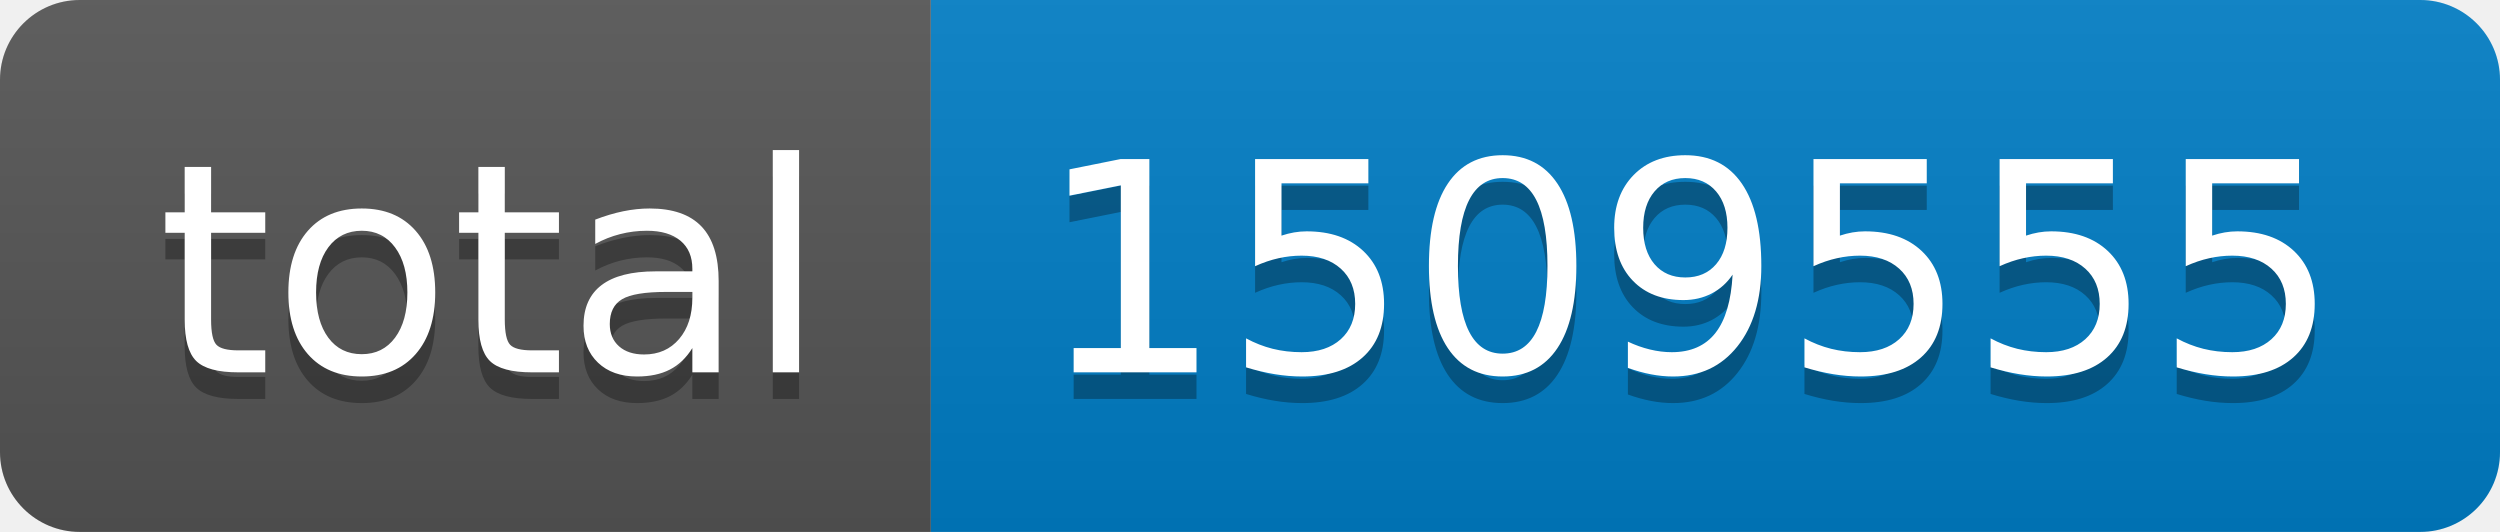
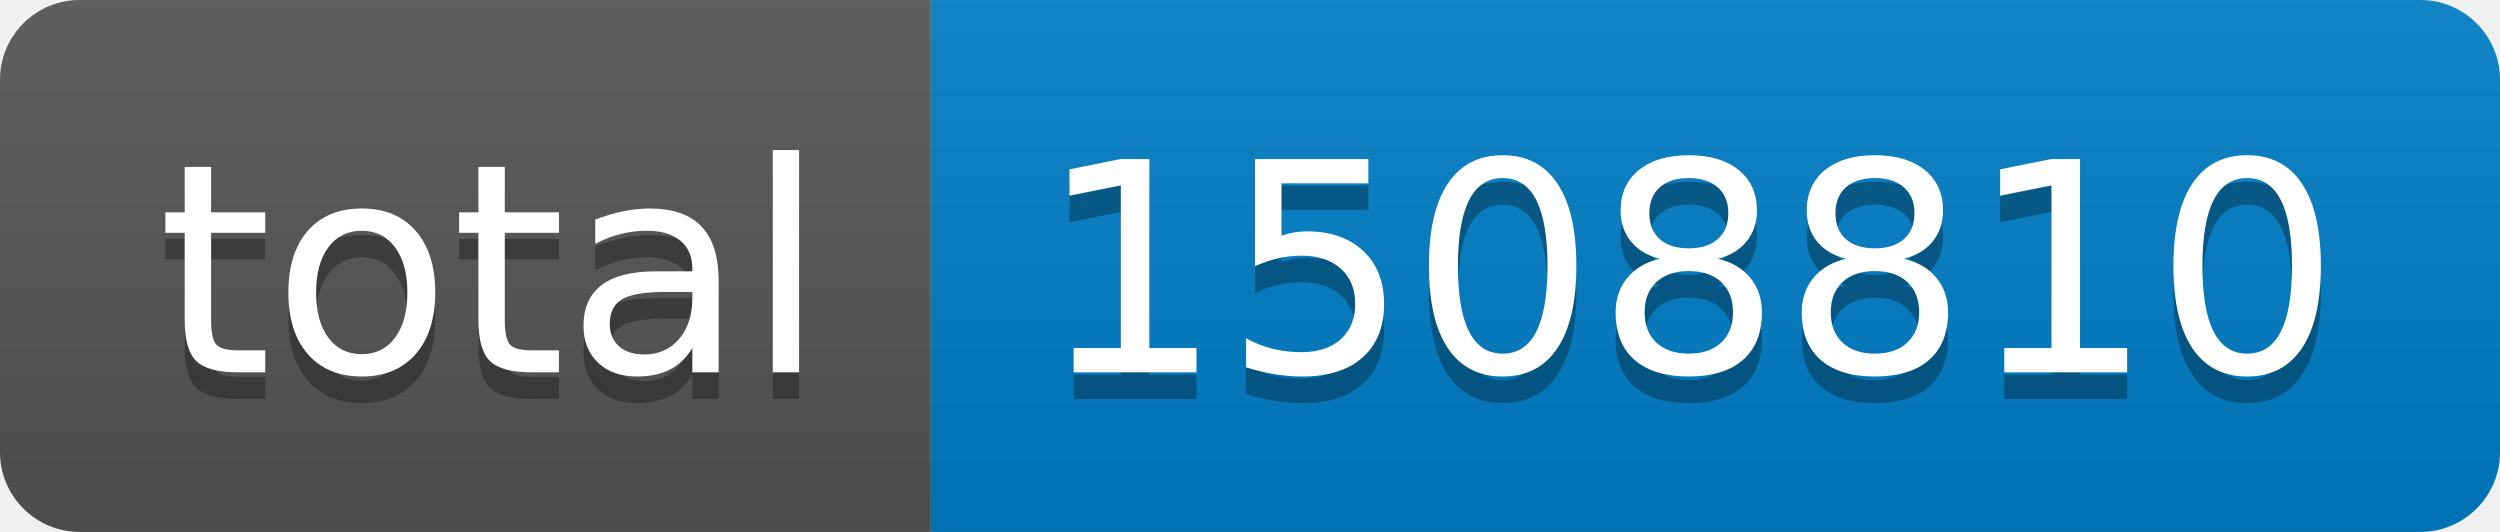
- <svg xmlns="http://www.w3.org/2000/svg" width="94" height="20" role="img" aria-label="total: 1509555">
+ <svg xmlns="http://www.w3.org/2000/svg" width="94" height="20" role="img" aria-label="total: 1508810">
  <linearGradient id="s" x2="0" y2="100%">
    <stop offset="0" stop-color="#bbb" stop-opacity=".1" />
    <stop offset="1" stop-opacity=".1" />
  </linearGradient>
  <clipPath id="r">
    <rect width="94" height="20" rx="3" fill="#fff" />
  </clipPath>
  <g clip-path="url(#r)">
    <rect width="35" height="20" fill="#555" />
    <rect x="35" width="59" height="20" fill="#007ec6" />
    <rect width="94" height="20" fill="url(#s)" />
  </g>
  <g fill="#fff" text-anchor="middle" font-family="Verdana,Geneva,DejaVu Sans,sans-serif" text-rendering="geometricPrecision" font-size="110">
    <text aria-hidden="true" x="185" y="150" fill="#010101" fill-opacity=".3" transform="scale(.1)" textLength="250">total</text>
    <text x="185" y="140" transform="scale(.1)" fill="#fff" textLength="250">total</text>
-     <text aria-hidden="true" x="635" y="150" fill="#010101" fill-opacity=".3" transform="scale(.1)" textLength="490">1509555</text>
-     <text x="635" y="140" transform="scale(.1)" fill="#fff" textLength="490">1509555</text>
+     <text aria-hidden="true" x="635" y="150" fill="#010101" fill-opacity=".3" transform="scale(.1)" textLength="490">1508810</text>
+     <text x="635" y="140" transform="scale(.1)" fill="#fff" textLength="490">1508810</text>
  </g>
</svg>
